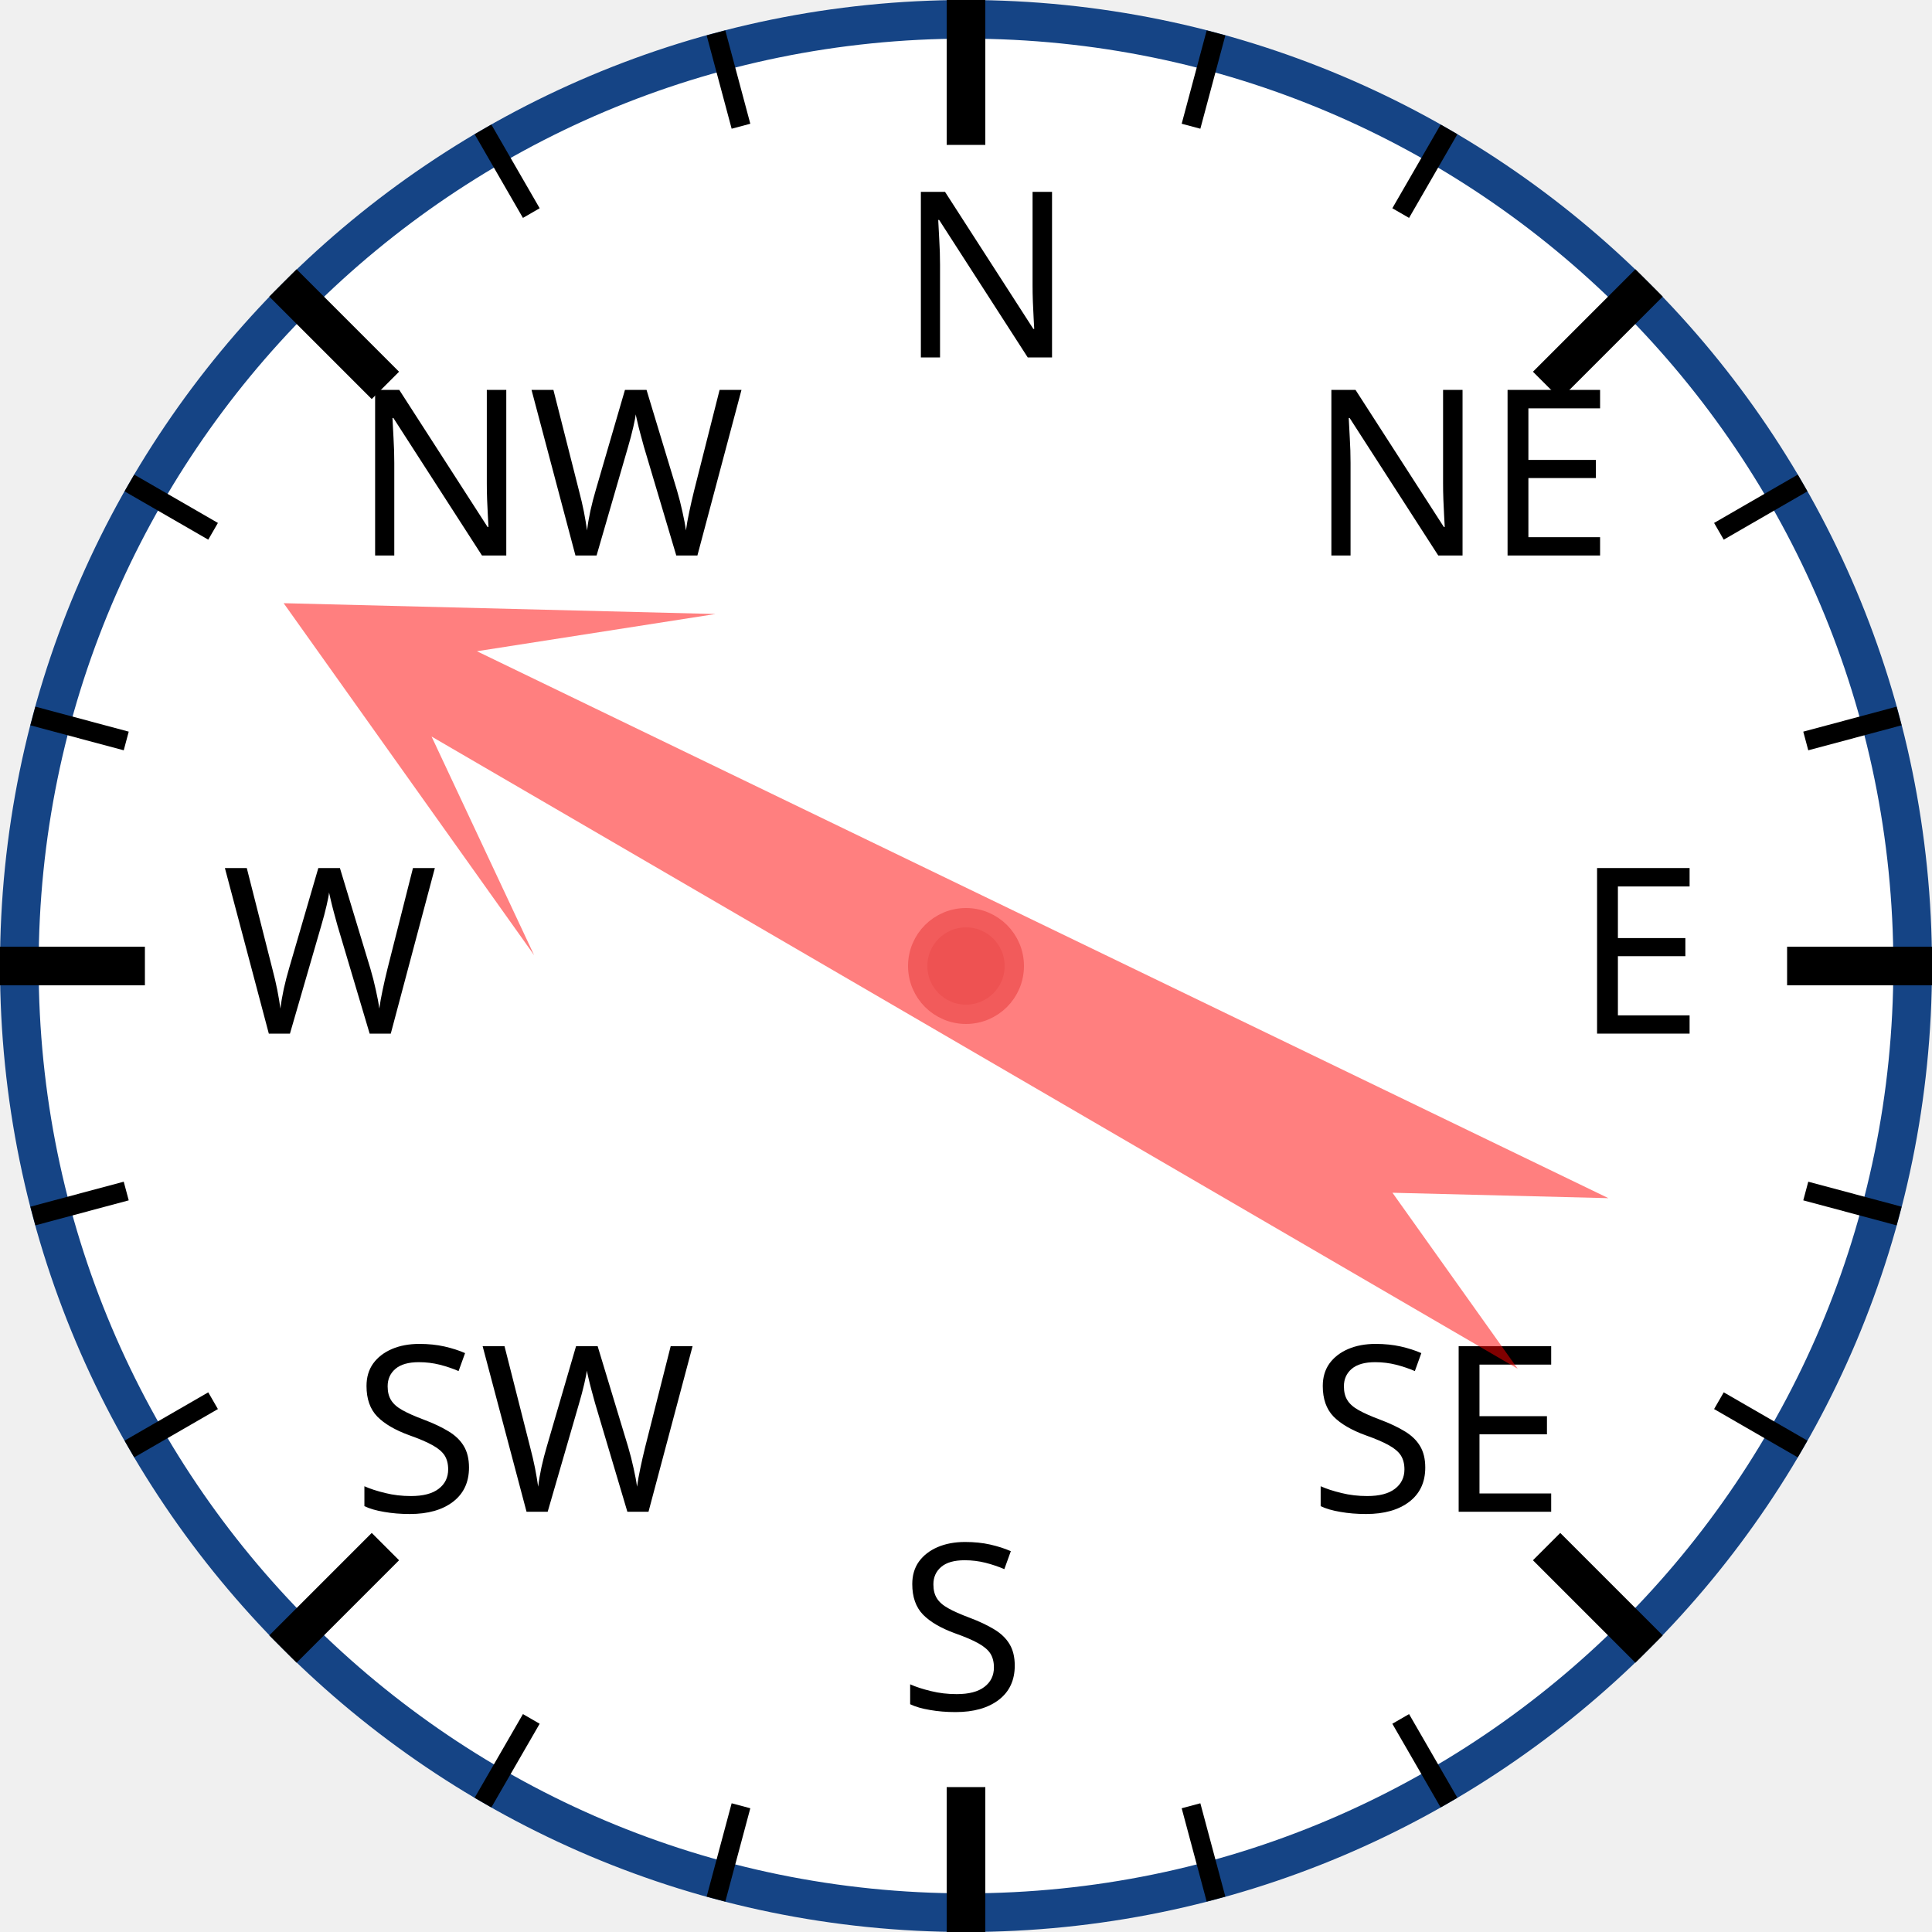
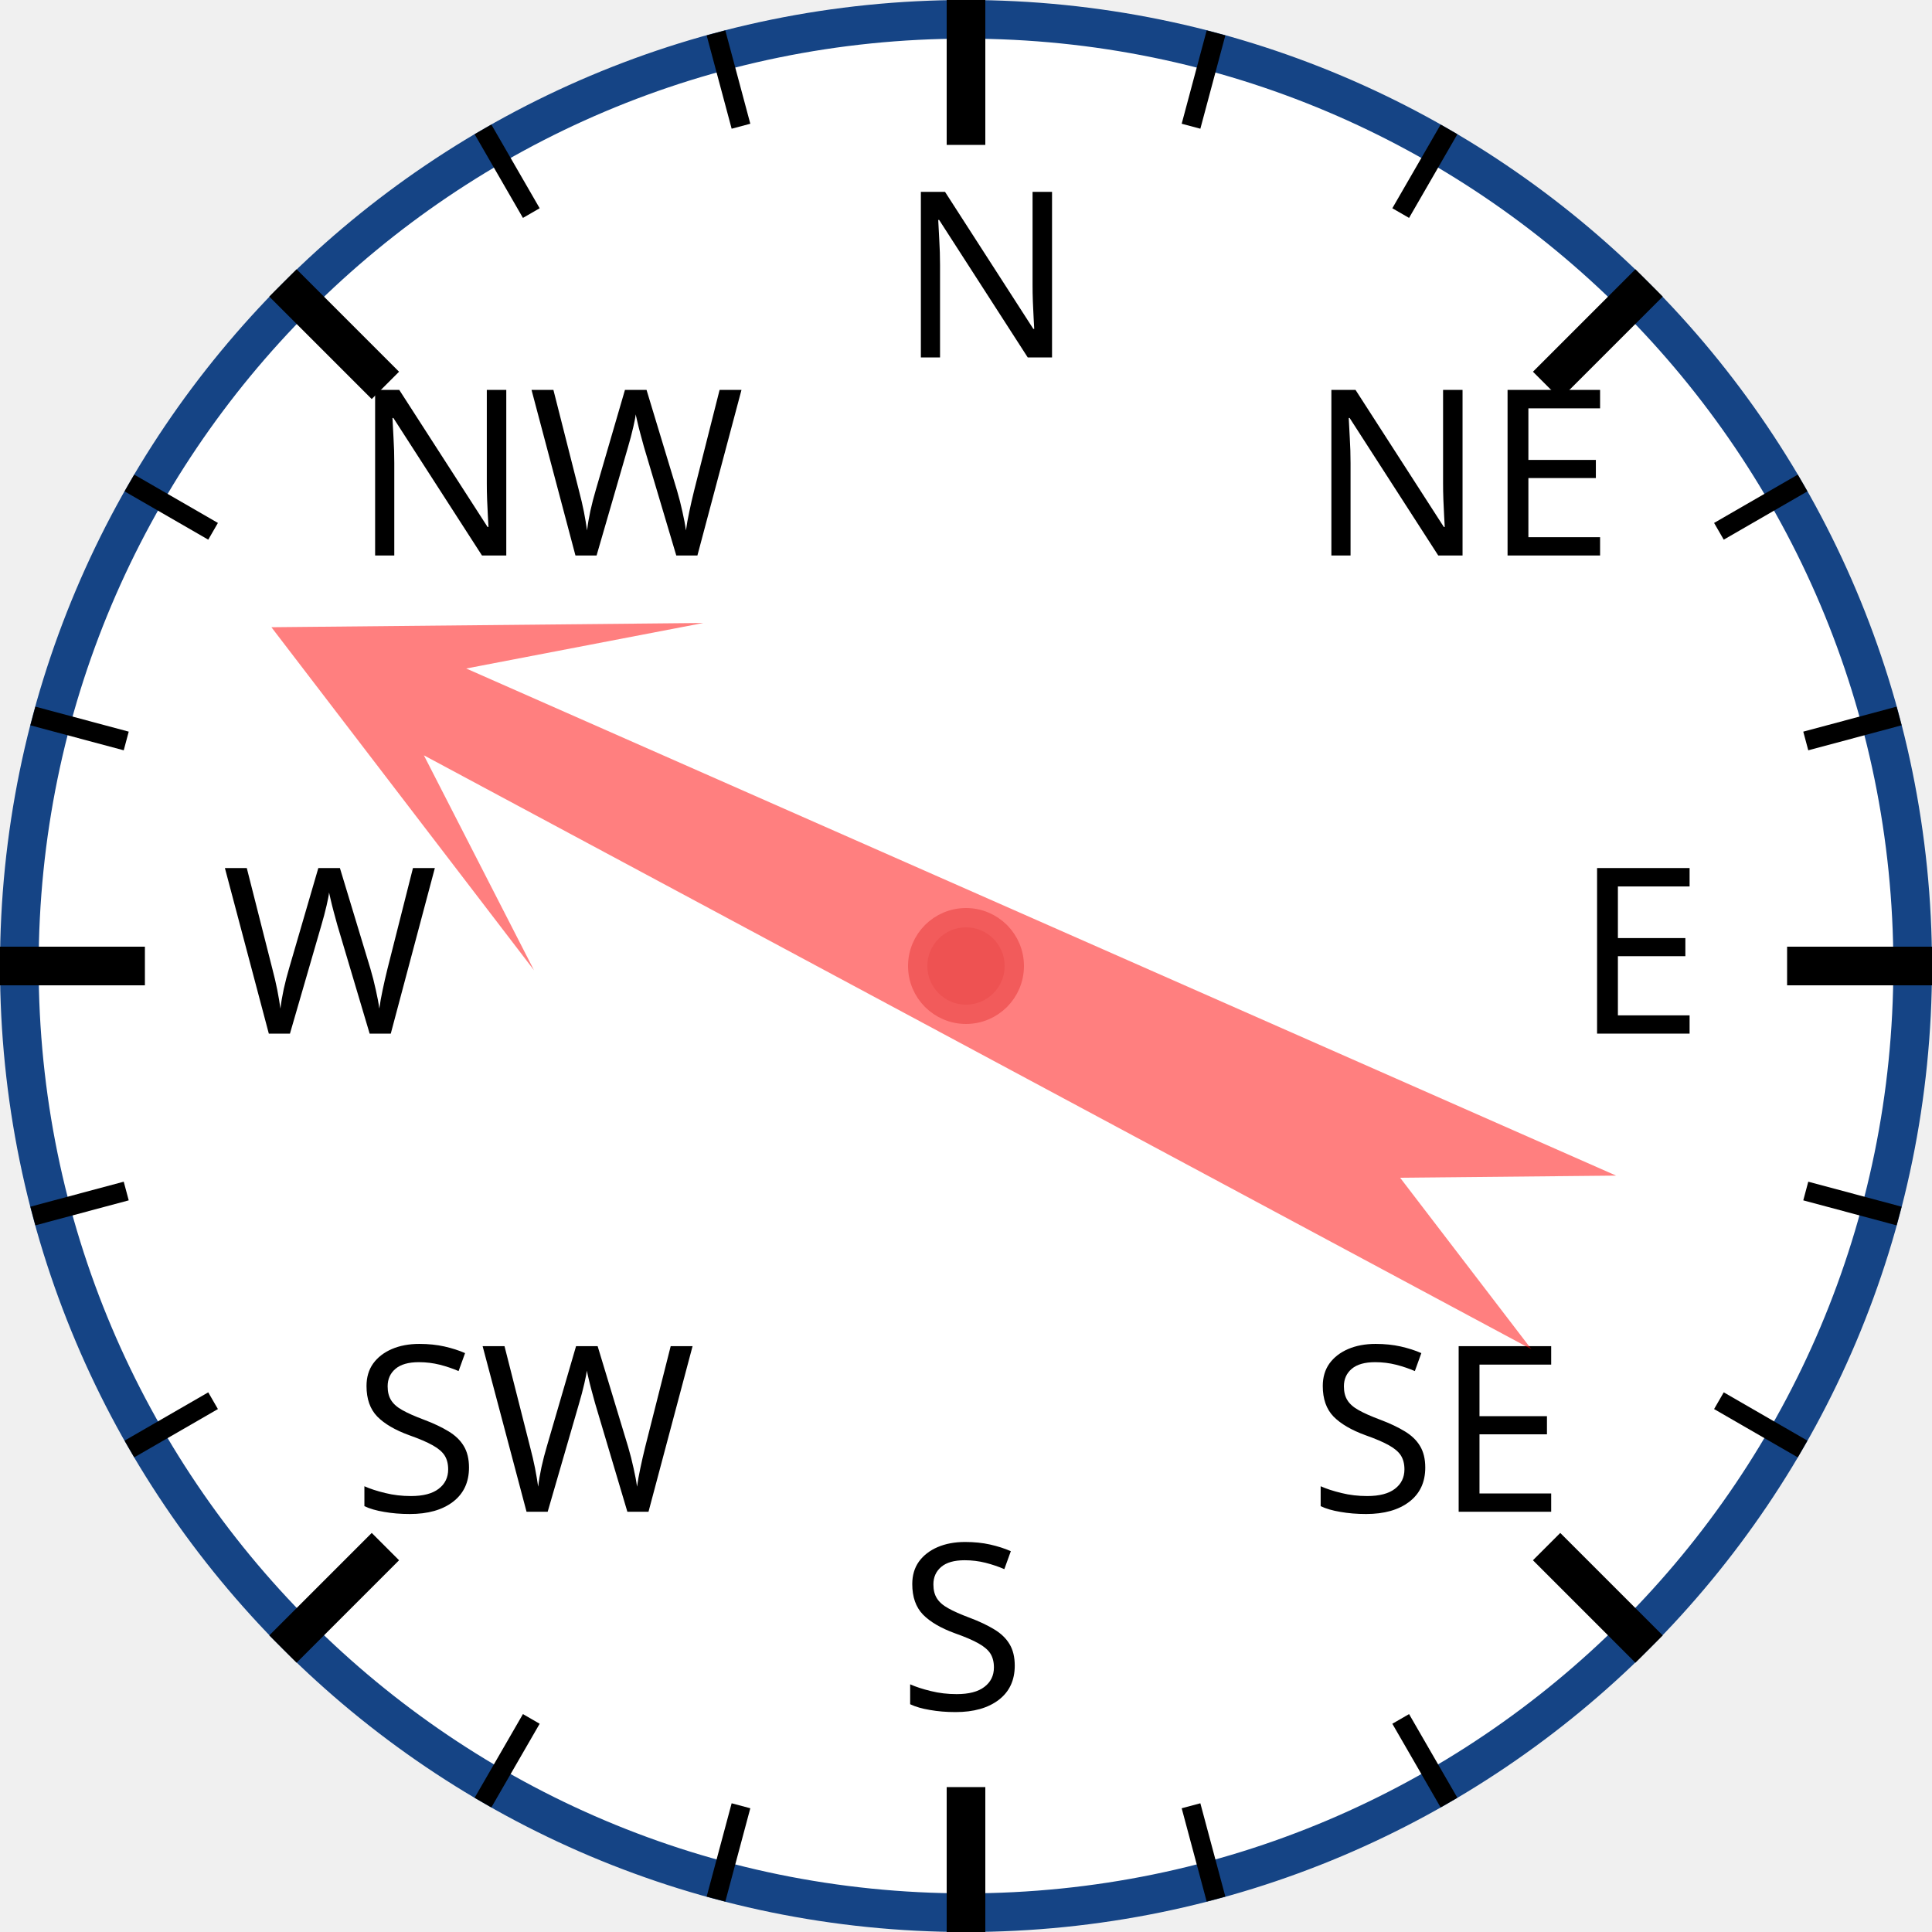
<svg xmlns="http://www.w3.org/2000/svg" width="120px" height="120px" viewBox="0 0 200 200">
  <circle cx="100" cy="100" r="98" style="fill: white; stroke: #154485; stroke-width: 4;" />
  <text x="93.0" y="37.0" style="font-family: sans-serif; font-size: 18pt;">N</text>
  <line x1="100.0" y1="0.0" x2="100.0" y2="15.0" style="stroke: black; stroke-width: 4;" />
  <line x1="74.118" y1="3.407" x2="76.706" y2="13.067" style="stroke: black; stroke-width: 2;" />
  <line x1="50" y1="13.397" x2="55" y2="22.058" style="stroke: black; stroke-width: 2;" />
  <text x="36.503" y="57.503" style="font-family: sans-serif; font-size: 18pt;">NW</text>
  <line x1="29.289" y1="29.289" x2="39.896" y2="39.896" style="stroke: black; stroke-width: 4;" />
  <line x1="13.397" y1="50" x2="22.058" y2="55" style="stroke: black; stroke-width: 2;" />
  <line x1="3.407" y1="74.118" x2="13.067" y2="76.706" style="stroke: black; stroke-width: 2;" />
  <text x="23.0" y="107.0" style="font-family: sans-serif; font-size: 18pt;">W</text>
  <line x1="0.0" y1="100.0" x2="15.0" y2="100.0" style="stroke: black; stroke-width: 4;" />
  <line x1="3.407" y1="125.882" x2="13.067" y2="123.294" style="stroke: black; stroke-width: 2;" />
  <line x1="13.397" y1="150" x2="22.058" y2="145" style="stroke: black; stroke-width: 2;" />
  <text x="36.503" y="156.497" style="font-family: sans-serif; font-size: 18pt;">SW</text>
  <line x1="29.289" y1="170.711" x2="39.896" y2="160.104" style="stroke: black; stroke-width: 4;" />
  <line x1="50" y1="186.603" x2="55" y2="177.942" style="stroke: black; stroke-width: 2;" />
  <line x1="74.118" y1="196.593" x2="76.706" y2="186.933" style="stroke: black; stroke-width: 2;" />
  <text x="93" y="177.0" style="font-family: sans-serif; font-size: 18pt;">S</text>
  <line x1="100" y1="200.0" x2="100" y2="185.0" style="stroke: black; stroke-width: 4;" />
  <line x1="125.882" y1="196.593" x2="123.294" y2="186.933" style="stroke: black; stroke-width: 2;" />
  <line x1="150.0" y1="186.603" x2="145.0" y2="177.942" style="stroke: black; stroke-width: 2;" />
  <text x="135.497" y="156.497" style="font-family: sans-serif; font-size: 18pt;">SE</text>
  <line x1="170.711" y1="170.711" x2="160.104" y2="160.104" style="stroke: black; stroke-width: 4;" />
  <line x1="186.603" y1="150" x2="177.942" y2="145" style="stroke: black; stroke-width: 2;" />
  <line x1="196.593" y1="125.882" x2="186.933" y2="123.294" style="stroke: black; stroke-width: 2;" />
  <text x="163.0" y="107" style="font-family: sans-serif; font-size: 18pt;">E</text>
  <line x1="200.0" y1="100" x2="185.0" y2="100" style="stroke: black; stroke-width: 4;" />
  <line x1="196.593" y1="74.118" x2="186.933" y2="76.706" style="stroke: black; stroke-width: 2;" />
  <line x1="186.603" y1="50" x2="177.942" y2="55" style="stroke: black; stroke-width: 2;" />
  <text x="135.497" y="57.503" style="font-family: sans-serif; font-size: 18pt;">NE</text>
  <line x1="170.711" y1="29.289" x2="160.104" y2="39.896" style="stroke: black; stroke-width: 4;" />
  <line x1="150" y1="13.397" x2="145" y2="22.058" style="stroke: black; stroke-width: 2;" />
  <line x1="125.882" y1="3.407" x2="123.294" y2="13.067" style="stroke: black; stroke-width: 2;" />
-   <polygon points="100 20 120 60 105 40 110 170 100 150 90 170 95 40 80 60" style="fill: red; fill-opacity: 0.5;" transform="rotate(298,100,100)" />
+   <polygon points="100 20 120 60 105 40 110 170 100 150 90 170 95 40 80 60" style="fill: red; fill-opacity: 0.5;" transform="rotate(296,100,100)" />
  <circle cx="100" cy="100" r="5" style="fill: #EE5252; stroke: #F25B5B; stroke-width: 2;" />
</svg>
